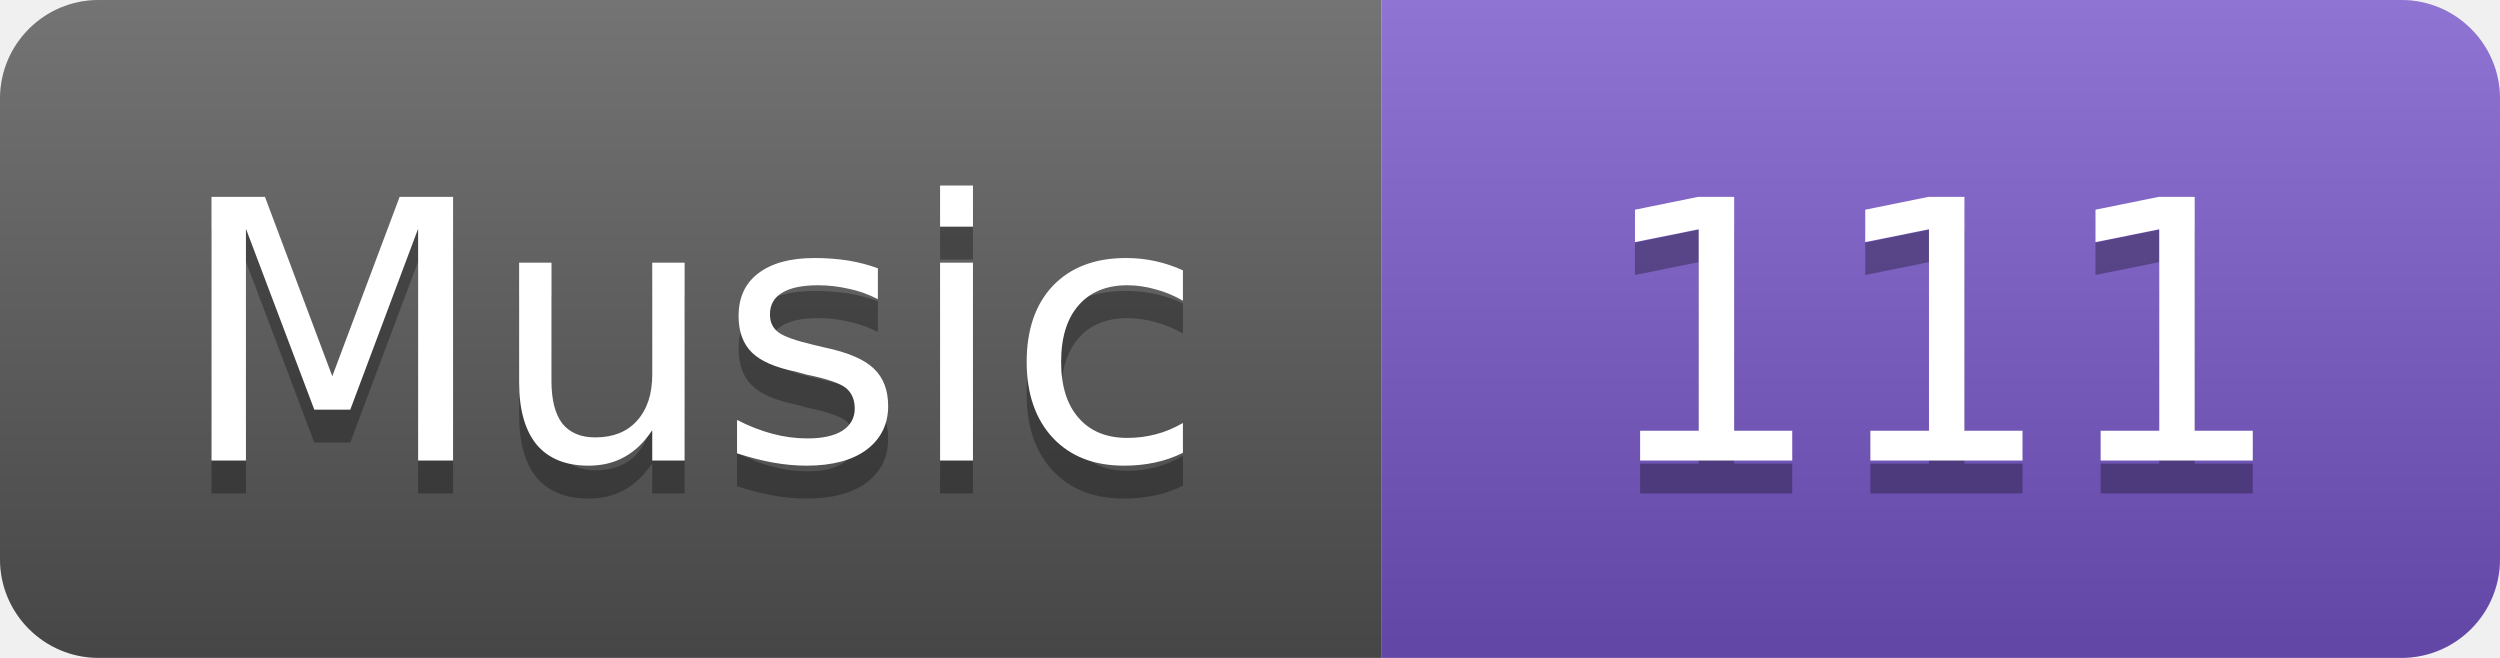
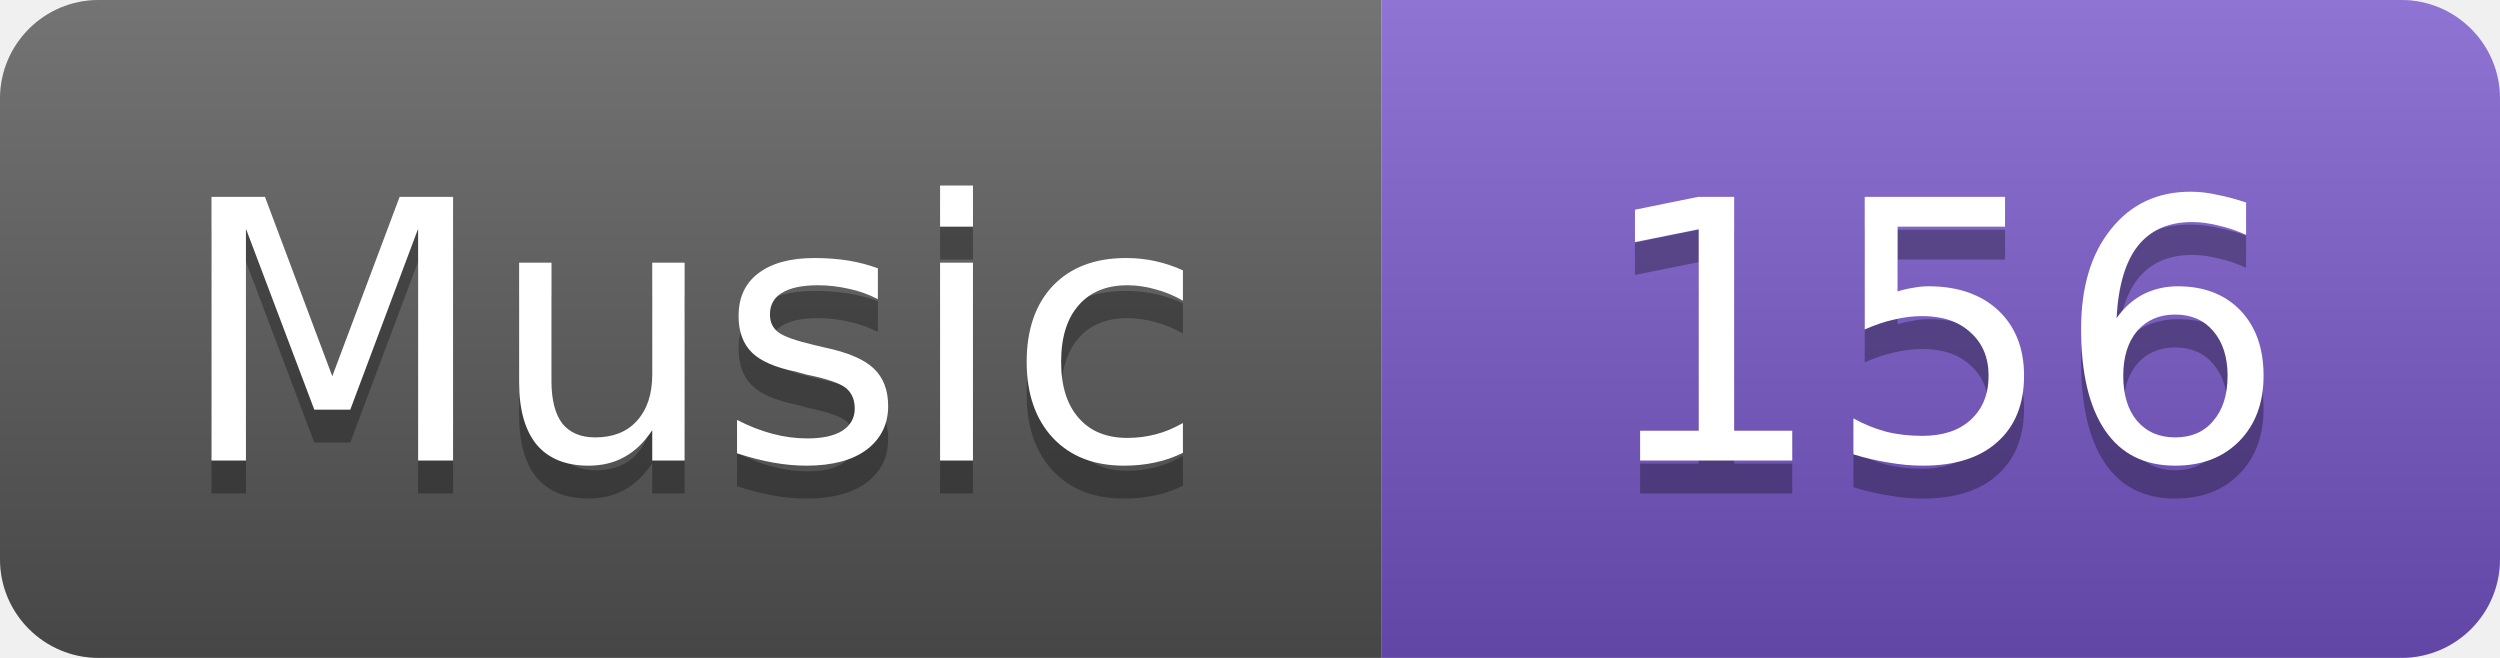
- <svg xmlns="http://www.w3.org/2000/svg" width="76" height="20" role="img" aria-label="Music: 111">
+ <svg xmlns="http://www.w3.org/2000/svg" width="76" height="20" role="img" aria-label="Music: 156">
  <linearGradient id="s" x2="0" y2="100%">
    <stop offset="0" stop-color="#fff" stop-opacity=".18" />
    <stop offset="1" stop-opacity=".18" />
  </linearGradient>
  <clipPath id="r">
    <rect width="76" height="20" rx="3" fill="#fff" />
  </clipPath>
  <g clip-path="url(#r)">
    <rect width="42" height="20" fill="#555" />
    <rect x="42" width="34" height="20" fill="#7656c9" />
    <rect width="76" height="20" fill="url(#s)" />
  </g>
  <g fill="#fff" text-anchor="middle" font-family="Verdana,Geneva,DejaVu Sans,sans-serif" font-size="11">
    <text x="21.0" y="15" fill="#010101" fill-opacity=".3">Music</text>
    <text x="21.0" y="14">Music</text>
-     <text x="59.0" y="15" fill="#010101" fill-opacity=".3">111</text>
-     <text x="59.0" y="14">111</text>
+     <text x="59.0" y="15" fill="#010101" fill-opacity=".3">156</text>
+     <text x="59.0" y="14">156</text>
  </g>
</svg>
